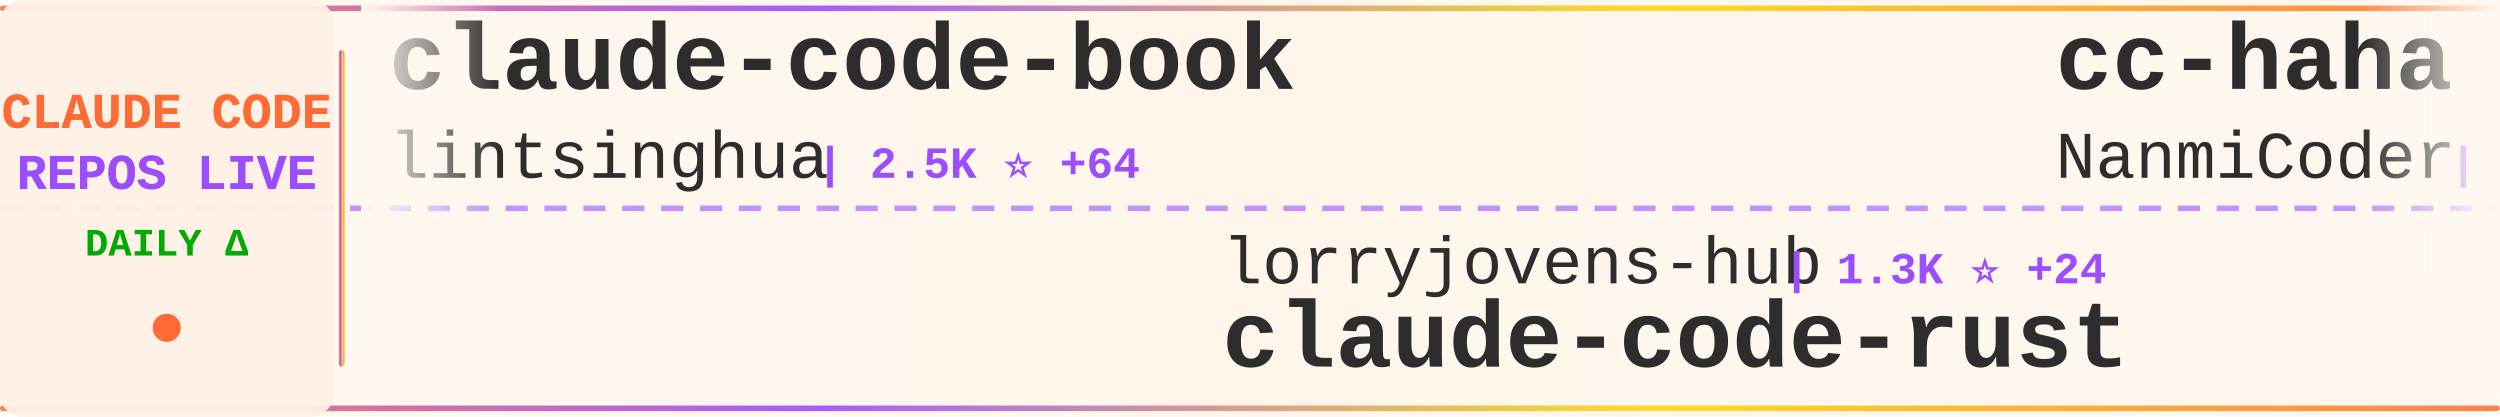
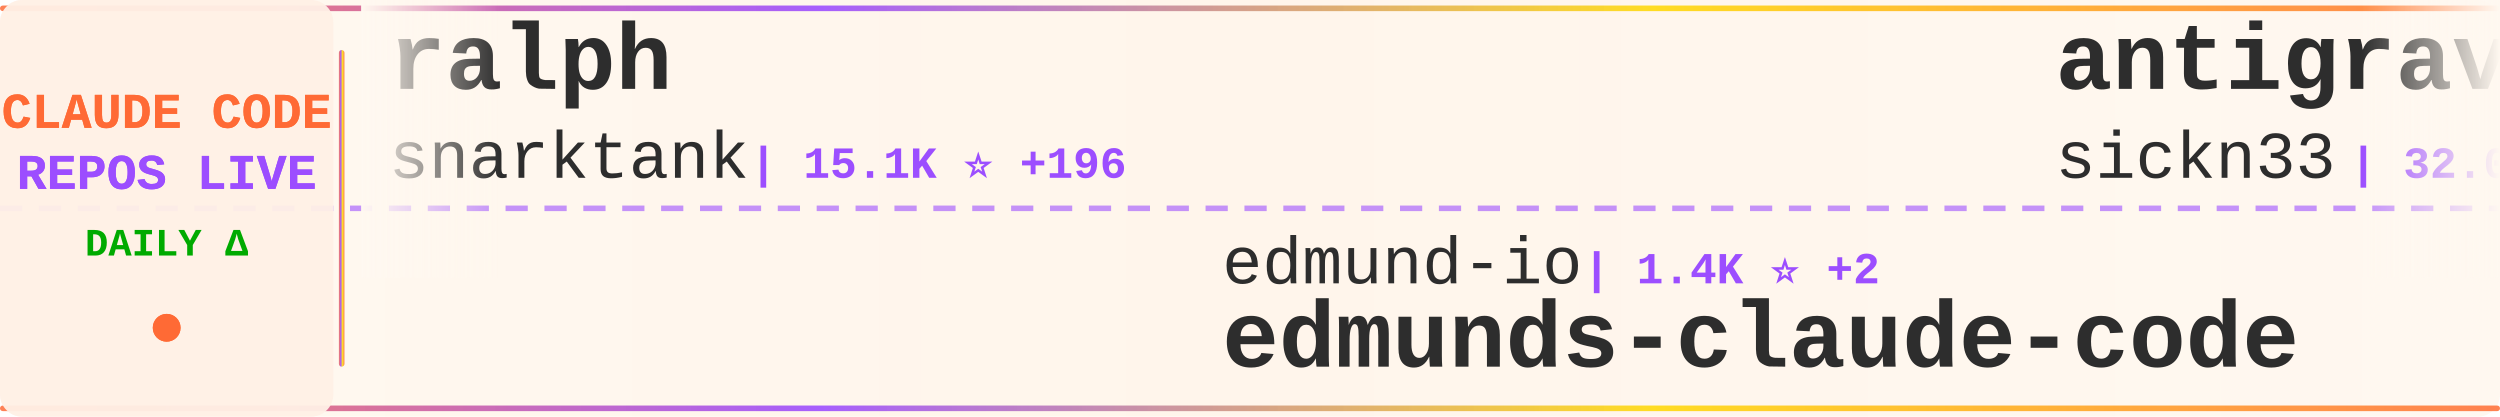
<svg xmlns="http://www.w3.org/2000/svg" width="900" height="150">
  <defs>
    <linearGradient id="tickerBg" x1="0%" y1="0%" x2="100%" y2="0%">
      <stop offset="0%" style="stop-color:#fff8f0;stop-opacity:0.98" />
      <stop offset="50%" style="stop-color:#fff5eb;stop-opacity:1" />
      <stop offset="100%" style="stop-color:#fff8f0;stop-opacity:0.98" />
    </linearGradient>
    <linearGradient id="borderGrad" x1="0%" y1="0%" x2="100%" y2="0%">
      <stop offset="0%" style="stop-color:#FF6B35;stop-opacity:0.85">
        <animate attributeName="stop-opacity" values="0.85;1;0.85" dur="2s" repeatCount="indefinite" />
      </stop>
      <stop offset="33%" style="stop-color:#9C4EFF;stop-opacity:0.9">
        <animate attributeName="stop-opacity" values="0.9;1;0.9" dur="2.2s" repeatCount="indefinite" />
      </stop>
      <stop offset="66%" style="stop-color:#FFD700;stop-opacity:0.85">
        <animate attributeName="stop-opacity" values="0.85;1;0.85" dur="1.8s" repeatCount="indefinite" />
      </stop>
      <stop offset="100%" style="stop-color:#FF6B35;stop-opacity:0.85">
        <animate attributeName="stop-opacity" values="0.85;1;0.85" dur="2s" repeatCount="indefinite" />
      </stop>
    </linearGradient>
    <filter id="textGlow">
      <feGaussianBlur stdDeviation="0.15" result="coloredBlur" />
      <feMerge>
        <feMergeNode in="coloredBlur" />
        <feMergeNode in="SourceGraphic" />
      </feMerge>
    </filter>
    <filter id="metricGlow">
      <feGaussianBlur stdDeviation="0.2" result="coloredBlur" />
      <feMerge>
        <feMergeNode in="coloredBlur" />
        <feMergeNode in="SourceGraphic" />
      </feMerge>
    </filter>
    <linearGradient id="leftFade" x1="0%" y1="0%" x2="100%" y2="0%">
      <stop offset="0%" style="stop-color:#fff8f0;stop-opacity:1" />
      <stop offset="100%" style="stop-color:#fff8f0;stop-opacity:0" />
    </linearGradient>
    <linearGradient id="rightFade" x1="0%" y1="0%" x2="100%" y2="0%">
      <stop offset="0%" style="stop-color:#fff8f0;stop-opacity:0" />
      <stop offset="100%" style="stop-color:#fff8f0;stop-opacity:1" />
    </linearGradient>
  </defs>
  <rect width="900" height="150" fill="url(#tickerBg)" rx="8" />
  <rect x="0" y="2" width="900" height="2" fill="url(#borderGrad)" rx="1" />
  <rect x="0" y="146" width="900" height="2" fill="url(#borderGrad)" rx="1" />
  <line x1="0" y1="75" x2="900" y2="75" stroke="#9C4EFF" stroke-width="2" stroke-dasharray="8 6" opacity="0.6" />
  <rect x="0" y="0" width="120" height="150" fill="#fff0e6" opacity="0.95" rx="8" />
  <text x="60" y="46" font-family="'Courier New', monospace" font-size="18" font-weight="bold" fill="#FF6B35" text-anchor="middle" filter="url(#textGlow)">
    CLAUDE CODE
  </text>
  <text x="60" y="68" font-family="'Courier New', monospace" font-size="18" font-weight="bold" fill="#9C4EFF" text-anchor="middle" filter="url(#textGlow)">
    REPOS LIVE
  </text>
  <text x="60" y="92" font-family="'Courier New', monospace" font-size="14" font-weight="bold" fill="#00aa00" text-anchor="middle">
    DAILY Δ
  </text>
  <circle cx="60" cy="118" r="5" fill="#FF6B35" filter="url(#metricGlow)">
    <animate attributeName="r" values="4;6;4" dur="1.5s" repeatCount="indefinite" />
    <animate attributeName="opacity" values="0.6;1;0.6" dur="1.5s" repeatCount="indefinite" />
  </circle>
  <rect x="122" y="18" width="2" height="114" fill="url(#borderGrad)" rx="1" />
  <clipPath id="tickerClip">
    <rect x="130" y="0" width="770" height="150" />
  </clipPath>
  <g clip-path="url(#tickerClip)">
    <g id="tickerItems">
      <animateTransform attributeName="transform" attributeType="XML" type="translate" from="0 0" to="-3000 0" dur="54s" repeatCount="indefinite" />
      <g transform="translate(0, 0)">
-         <text x="140" y="32" font-family="'Courier New', monospace" font-size="34" font-weight="bold" fill="#2d2d2d">claude-code-book</text>
-         <text x="140" y="64" font-family="'Courier New', monospace" font-size="24" font-weight="normal" fill="#2d2d2d" opacity="1.0">lintsinghua</text>
-         <text x="294" y="64" font-family="'Courier New', monospace" font-size="16" font-weight="bold" fill="#9C4EFF"> | 2.5K ⭐ +64</text>
+         <text x="140" y="32" font-family="'Courier New', monospace" font-size="34" font-weight="bold" fill="#2d2d2d">ralph</text>
+         <text x="140" y="64" font-family="'Courier New', monospace" font-size="24" font-weight="normal" fill="#2d2d2d" opacity="1.0">snarktank</text>
+         <text x="270" y="64" font-family="'Courier New', monospace" font-size="16" font-weight="bold" fill="#9C4EFF"> | 15.1K ⭐ +196</text>
      </g>
      <g transform="translate(300, 0)">
-         <text x="140" y="102" font-family="'Courier New', monospace" font-size="24" font-weight="normal" fill="#2d2d2d" opacity="1.0">lorryjovens-hub</text>
-         <text x="342" y="102" font-family="'Courier New', monospace" font-size="16" font-weight="bold" fill="#9C4EFF"> | 1.3K ⭐ +24</text>
-         <text x="140" y="132" font-family="'Courier New', monospace" font-size="34" font-weight="bold" fill="#2d2d2d">claude-code-rust</text>
+         <text x="140" y="102" font-family="'Courier New', monospace" font-size="24" font-weight="normal" fill="#2d2d2d" opacity="1.0">edmund-io</text>
+         <text x="270" y="102" font-family="'Courier New', monospace" font-size="16" font-weight="bold" fill="#9C4EFF"> | 1.4K ⭐ +2</text>
+         <text x="140" y="132" font-family="'Courier New', monospace" font-size="34" font-weight="bold" fill="#2d2d2d">edmunds-claude-code</text>
      </g>
      <g transform="translate(600, 0)">
+         <text x="140" y="32" font-family="'Courier New', monospace" font-size="34" font-weight="bold" fill="#2d2d2d">antigravity-awesome-skil...</text>
+         <text x="140" y="64" font-family="'Courier New', monospace" font-size="24" font-weight="normal" fill="#2d2d2d" opacity="1.0">sickn33</text>
+         <text x="246" y="64" font-family="'Courier New', monospace" font-size="16" font-weight="bold" fill="#9C4EFF"> | 32.0K ⭐ +229</text>
+       </g>
+       <g transform="translate(900, 0)">
+         <text x="140" y="102" font-family="'Courier New', monospace" font-size="24" font-weight="normal" fill="#2d2d2d" opacity="1.0">andrew-kramer-inno</text>
+         <text x="378" y="102" font-family="'Courier New', monospace" font-size="16" font-weight="bold" fill="#9C4EFF"> | 563 ⭐ +2</text>
+         <text x="140" y="132" font-family="'Courier New', monospace" font-size="34" font-weight="bold" fill="#2d2d2d">claude-code-source-build</text>
+       </g>
+       <g transform="translate(1200, 0)">
+         <text x="140" y="32" font-family="'Courier New', monospace" font-size="34" font-weight="bold" fill="#2d2d2d">claude-code-rust</text>
+         <text x="140" y="64" font-family="'Courier New', monospace" font-size="24" font-weight="normal" fill="#2d2d2d" opacity="1.0">lorryjovens-hub</text>
+         <text x="342" y="64" font-family="'Courier New', monospace" font-size="16" font-weight="bold" fill="#9C4EFF"> | 1.3K ⭐ +23</text>
+       </g>
+       <g transform="translate(1500, 0)">
+         <text x="140" y="102" font-family="'Courier New', monospace" font-size="24" font-weight="normal" fill="#2d2d2d" opacity="1.0">mehmoodosman</text>
+         <text x="306" y="102" font-family="'Courier New', monospace" font-size="16" font-weight="bold" fill="#9C4EFF"> | 159 ⭐ +2</text>
+         <text x="140" y="132" font-family="'Courier New', monospace" font-size="34" font-weight="bold" fill="#2d2d2d">claude-code</text>
+       </g>
+       <g transform="translate(1800, 0)">
+         <text x="140" y="32" font-family="'Courier New', monospace" font-size="34" font-weight="bold" fill="#2d2d2d">claude-code-my-workflow</text>
+         <text x="140" y="64" font-family="'Courier New', monospace" font-size="24" font-weight="normal" fill="#2d2d2d" opacity="1.0">pedrohcgs</text>
+         <text x="270" y="64" font-family="'Courier New', monospace" font-size="16" font-weight="bold" fill="#9C4EFF"> | 888 ⭐ +17</text>
+       </g>
+       <g transform="translate(2100, 0)">
+         <text x="140" y="102" font-family="'Courier New', monospace" font-size="24" font-weight="normal" fill="#2d2d2d" opacity="1.0">freestylefly</text>
+         <text x="306" y="102" font-family="'Courier New', monospace" font-size="16" font-weight="bold" fill="#9C4EFF"> | 120 ⭐ +1</text>
+         <text x="140" y="132" font-family="'Courier New', monospace" font-size="34" font-weight="bold" fill="#2d2d2d">claude-code</text>
+       </g>
+       <g transform="translate(2400, 0)">
        <text x="140" y="32" font-family="'Courier New', monospace" font-size="34" font-weight="bold" fill="#2d2d2d">cc-haha</text>
        <text x="140" y="64" font-family="'Courier New', monospace" font-size="24" font-weight="normal" fill="#2d2d2d" opacity="1.0">NanmiCoder</text>
-         <text x="282" y="64" font-family="'Courier New', monospace" font-size="16" font-weight="bold" fill="#9C4EFF"> | 5.7K ⭐ +100</text>
-       </g>
-       <g transform="translate(900, 0)">
-         <text x="140" y="102" font-family="'Courier New', monospace" font-size="24" font-weight="normal" fill="#2d2d2d" opacity="1.0">RichardAtCT</text>
-         <text x="294" y="102" font-family="'Courier New', monospace" font-size="16" font-weight="bold" fill="#9C4EFF"> | 2.4K ⭐ +3</text>
-         <text x="140" y="132" font-family="'Courier New', monospace" font-size="34" font-weight="bold" fill="#2d2d2d">claude-code-telegram</text>
-       </g>
-       <g transform="translate(1200, 0)">
-         <text x="140" y="32" font-family="'Courier New', monospace" font-size="34" font-weight="bold" fill="#2d2d2d">claurst</text>
-         <text x="140" y="64" font-family="'Courier New', monospace" font-size="24" font-weight="normal" fill="#2d2d2d" opacity="1.0">Kuberwastaken</text>
-         <text x="318" y="64" font-family="'Courier New', monospace" font-size="16" font-weight="bold" fill="#9C4EFF"> | 8.9K ⭐ +45</text>
-       </g>
-       <g transform="translate(1500, 0)">
-         <text x="140" y="102" font-family="'Courier New', monospace" font-size="24" font-weight="normal" fill="#2d2d2d" opacity="1.0">ghuntley</text>
-         <text x="258" y="102" font-family="'Courier New', monospace" font-size="16" font-weight="bold" fill="#9C4EFF"> | 971 ⭐ +1</text>
-         <text x="140" y="132" font-family="'Courier New', monospace" font-size="34" font-weight="bold" fill="#2d2d2d">claude-code-source-code-...</text>
-       </g>
-       <g transform="translate(1800, 0)">
-         <text x="140" y="32" font-family="'Courier New', monospace" font-size="34" font-weight="bold" fill="#2d2d2d">sc-claude-code-files</text>
-         <text x="140" y="64" font-family="'Courier New', monospace" font-size="24" font-weight="normal" fill="#2d2d2d" opacity="1.0">https-deeplearning-ai</text>
-         <text x="414" y="64" font-family="'Courier New', monospace" font-size="16" font-weight="bold" fill="#9C4EFF"> | 481 ⭐ +1</text>
-       </g>
-       <g transform="translate(2100, 0)">
-         <text x="140" y="102" font-family="'Courier New', monospace" font-size="24" font-weight="normal" fill="#2d2d2d" opacity="1.0">rohitg00</text>
-         <text x="258" y="102" font-family="'Courier New', monospace" font-size="16" font-weight="bold" fill="#9C4EFF"> | 1.2K ⭐ +20</text>
-         <text x="140" y="132" font-family="'Courier New', monospace" font-size="34" font-weight="bold" fill="#2d2d2d">awesome-claude-code-tool...</text>
-       </g>
-       <g transform="translate(2400, 0)">
-         <text x="140" y="32" font-family="'Courier New', monospace" font-size="34" font-weight="bold" fill="#2d2d2d">nanoclaw</text>
-         <text x="140" y="64" font-family="'Courier New', monospace" font-size="24" font-weight="normal" fill="#2d2d2d" opacity="1.0">qwibitai</text>
-         <text x="258" y="64" font-family="'Courier New', monospace" font-size="16" font-weight="bold" fill="#9C4EFF"> | 27.0K ⭐ +86</text>
+         <text x="282" y="64" font-family="'Courier New', monospace" font-size="16" font-weight="bold" fill="#9C4EFF"> | 5.8K ⭐ +95</text>
      </g>
      <g transform="translate(2700, 0)">
-         <text x="140" y="102" font-family="'Courier New', monospace" font-size="24" font-weight="normal" fill="#2d2d2d" opacity="1.0">claude-code-best</text>
-         <text x="354" y="102" font-family="'Courier New', monospace" font-size="16" font-weight="bold" fill="#9C4EFF"> | 15.3K ⭐ +197</text>
-         <text x="140" y="132" font-family="'Courier New', monospace" font-size="34" font-weight="bold" fill="#2d2d2d">claude-code</text>
+         <text x="140" y="102" font-family="'Courier New', monospace" font-size="24" font-weight="normal" fill="#2d2d2d" opacity="1.0">affaan-m</text>
+         <text x="258" y="102" font-family="'Courier New', monospace" font-size="16" font-weight="bold" fill="#9C4EFF"> | 149.9K ⭐ +1.6K</text>
+         <text x="140" y="132" font-family="'Courier New', monospace" font-size="34" font-weight="bold" fill="#2d2d2d">everything-claude-code</text>
      </g>
      <g transform="translate(3000, 0)">
-         <text x="140" y="32" font-family="'Courier New', monospace" font-size="34" font-weight="bold" fill="#2d2d2d">claude-code-book</text>
-         <text x="140" y="64" font-family="'Courier New', monospace" font-size="24" font-weight="normal" fill="#2d2d2d" opacity="1.0">lintsinghua</text>
-         <text x="294" y="64" font-family="'Courier New', monospace" font-size="16" font-weight="bold" fill="#9C4EFF"> | 2.5K ⭐ +64</text>
+         <text x="140" y="32" font-family="'Courier New', monospace" font-size="34" font-weight="bold" fill="#2d2d2d">ralph</text>
+         <text x="140" y="64" font-family="'Courier New', monospace" font-size="24" font-weight="normal" fill="#2d2d2d" opacity="1.0">snarktank</text>
+         <text x="270" y="64" font-family="'Courier New', monospace" font-size="16" font-weight="bold" fill="#9C4EFF"> | 15.1K ⭐ +196</text>
      </g>
      <g transform="translate(3300, 0)">
-         <text x="140" y="102" font-family="'Courier New', monospace" font-size="24" font-weight="normal" fill="#2d2d2d" opacity="1.0">lorryjovens-hub</text>
-         <text x="342" y="102" font-family="'Courier New', monospace" font-size="16" font-weight="bold" fill="#9C4EFF"> | 1.3K ⭐ +24</text>
-         <text x="140" y="132" font-family="'Courier New', monospace" font-size="34" font-weight="bold" fill="#2d2d2d">claude-code-rust</text>
+         <text x="140" y="102" font-family="'Courier New', monospace" font-size="24" font-weight="normal" fill="#2d2d2d" opacity="1.0">edmund-io</text>
+         <text x="270" y="102" font-family="'Courier New', monospace" font-size="16" font-weight="bold" fill="#9C4EFF"> | 1.4K ⭐ +2</text>
+         <text x="140" y="132" font-family="'Courier New', monospace" font-size="34" font-weight="bold" fill="#2d2d2d">edmunds-claude-code</text>
      </g>
      <g transform="translate(3600, 0)">
-         <text x="140" y="32" font-family="'Courier New', monospace" font-size="34" font-weight="bold" fill="#2d2d2d">cc-haha</text>
-         <text x="140" y="64" font-family="'Courier New', monospace" font-size="24" font-weight="normal" fill="#2d2d2d" opacity="1.0">NanmiCoder</text>
-         <text x="282" y="64" font-family="'Courier New', monospace" font-size="16" font-weight="bold" fill="#9C4EFF"> | 5.7K ⭐ +100</text>
+         <text x="140" y="32" font-family="'Courier New', monospace" font-size="34" font-weight="bold" fill="#2d2d2d">antigravity-awesome-skil...</text>
+         <text x="140" y="64" font-family="'Courier New', monospace" font-size="24" font-weight="normal" fill="#2d2d2d" opacity="1.0">sickn33</text>
+         <text x="246" y="64" font-family="'Courier New', monospace" font-size="16" font-weight="bold" fill="#9C4EFF"> | 32.0K ⭐ +229</text>
      </g>
      <g transform="translate(3900, 0)">
-         <text x="140" y="102" font-family="'Courier New', monospace" font-size="24" font-weight="normal" fill="#2d2d2d" opacity="1.0">RichardAtCT</text>
-         <text x="294" y="102" font-family="'Courier New', monospace" font-size="16" font-weight="bold" fill="#9C4EFF"> | 2.4K ⭐ +3</text>
-         <text x="140" y="132" font-family="'Courier New', monospace" font-size="34" font-weight="bold" fill="#2d2d2d">claude-code-telegram</text>
+         <text x="140" y="102" font-family="'Courier New', monospace" font-size="24" font-weight="normal" fill="#2d2d2d" opacity="1.0">andrew-kramer-inno</text>
+         <text x="378" y="102" font-family="'Courier New', monospace" font-size="16" font-weight="bold" fill="#9C4EFF"> | 563 ⭐ +2</text>
+         <text x="140" y="132" font-family="'Courier New', monospace" font-size="34" font-weight="bold" fill="#2d2d2d">claude-code-source-build</text>
      </g>
    </g>
  </g>
  <rect x="130" y="0" width="50" height="100" fill="url(#leftFade)" />
  <rect x="850" y="0" width="50" height="100" fill="url(#rightFade)" />
</svg>
